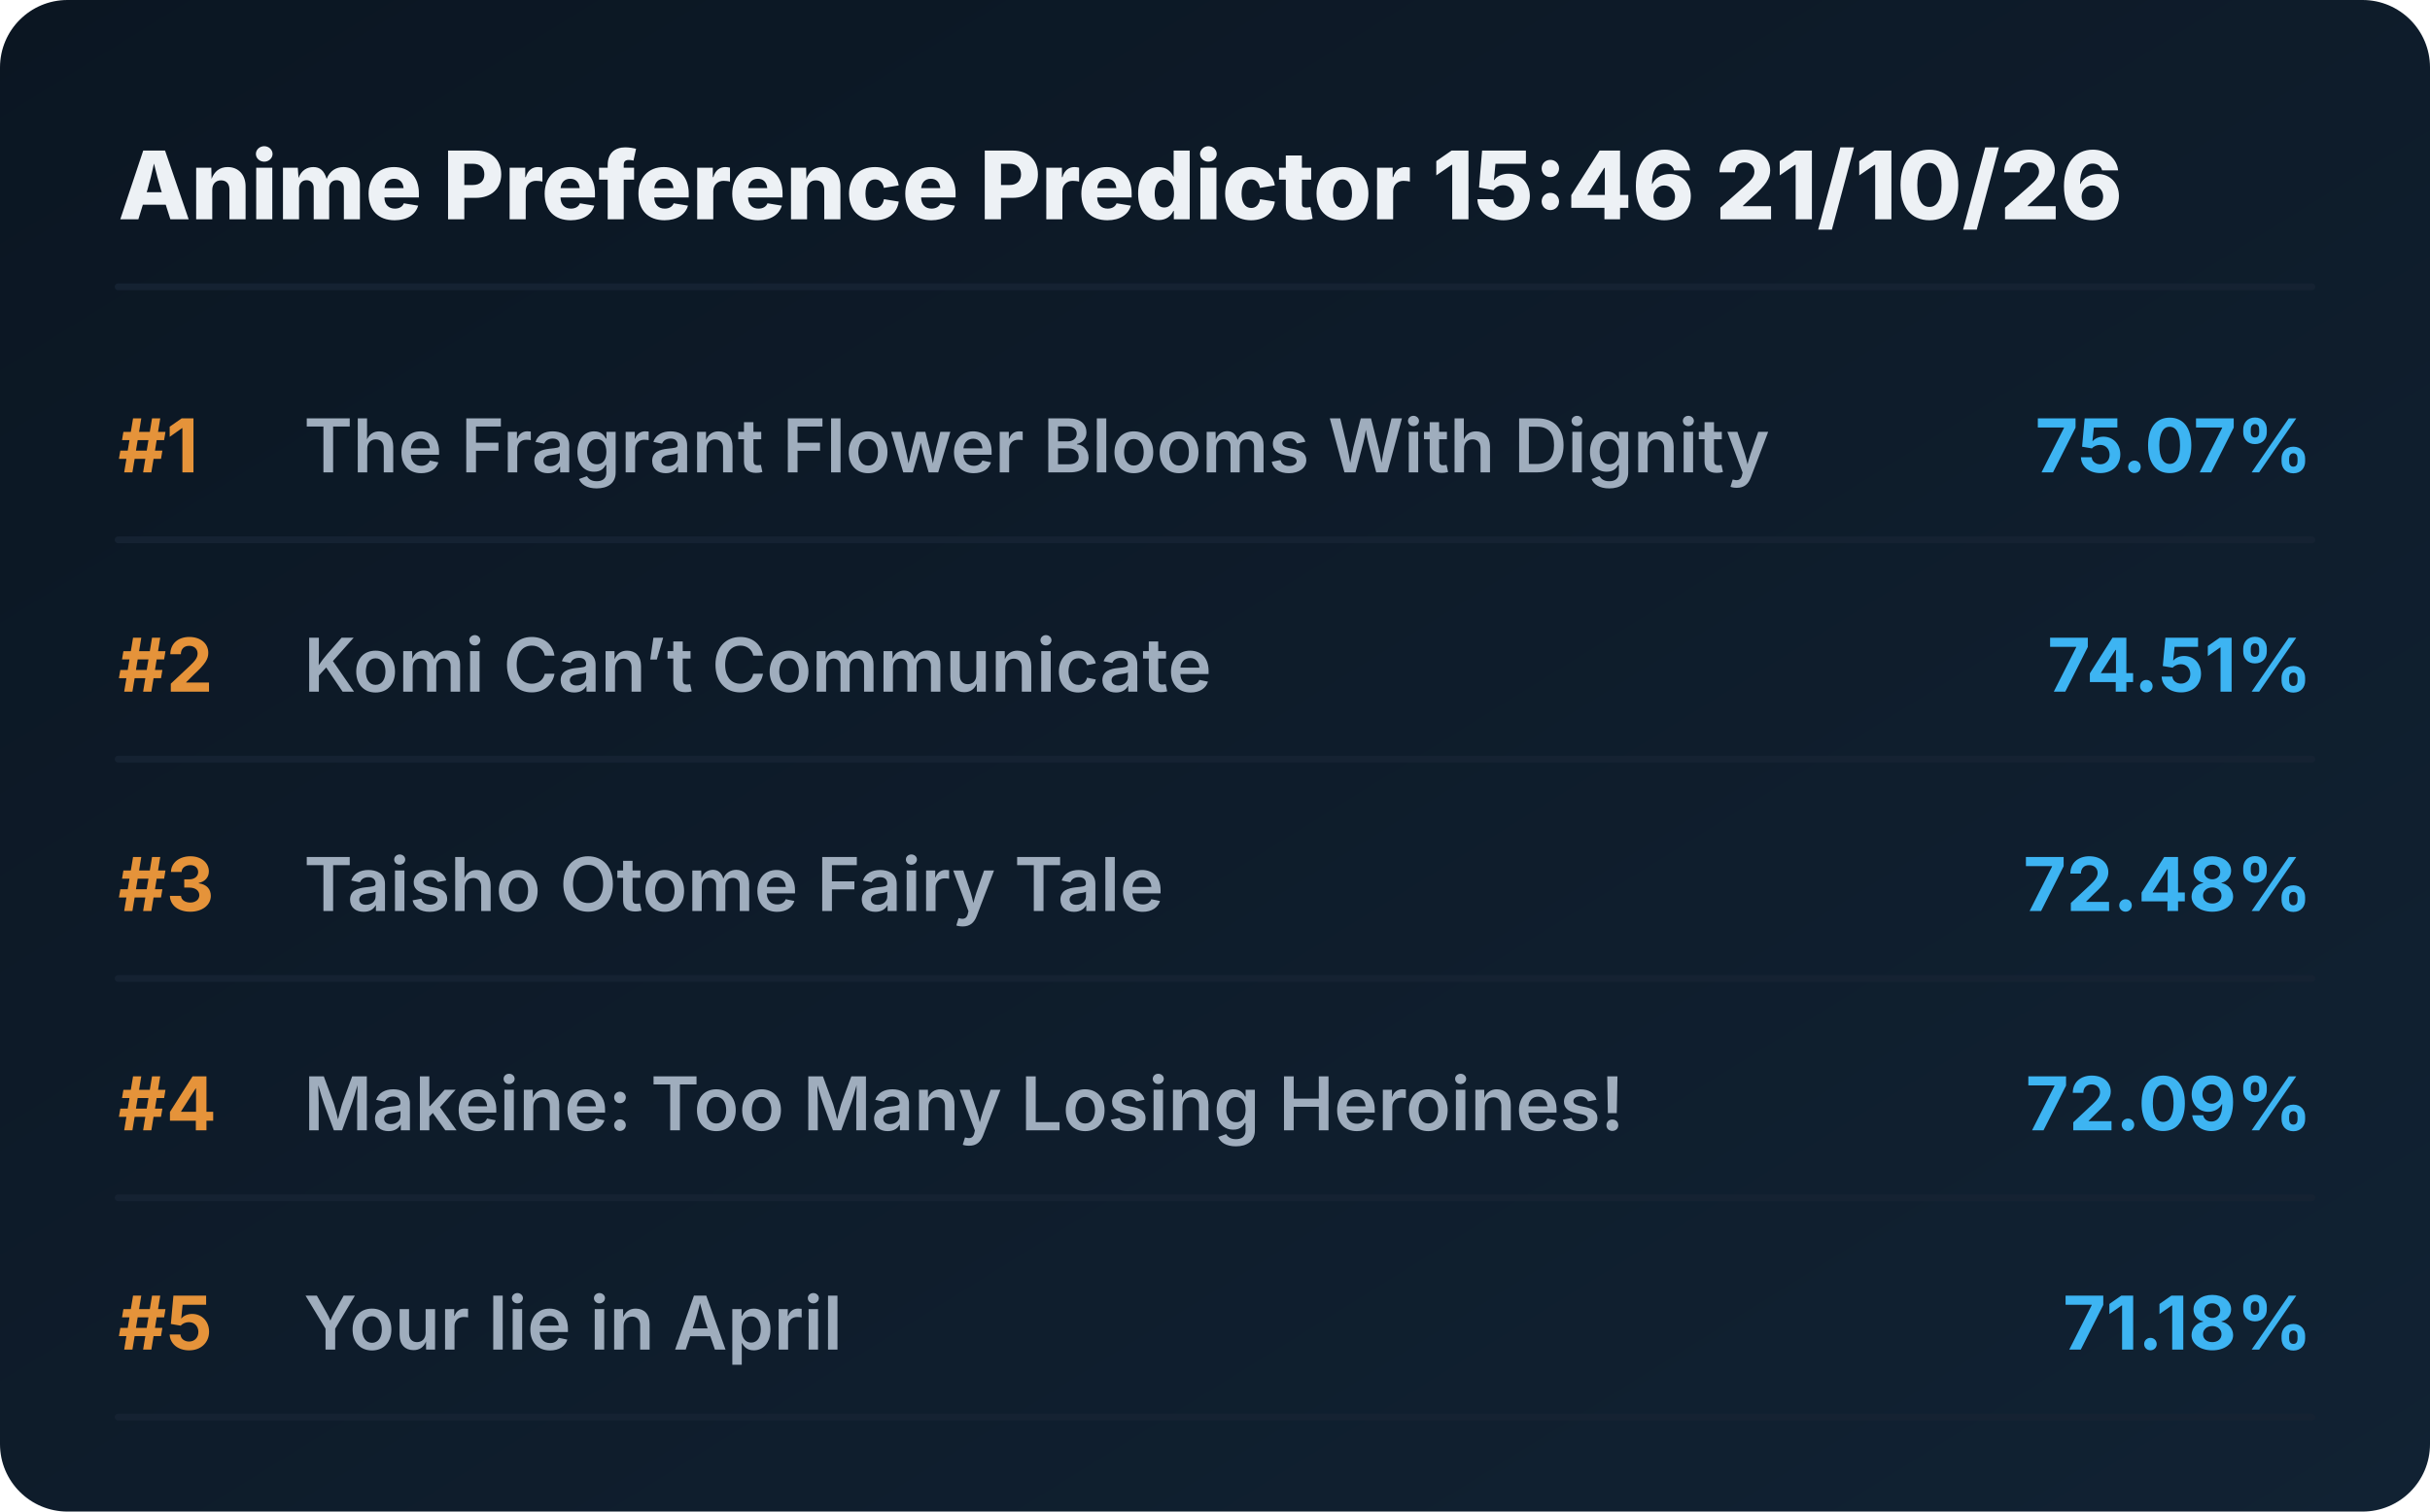
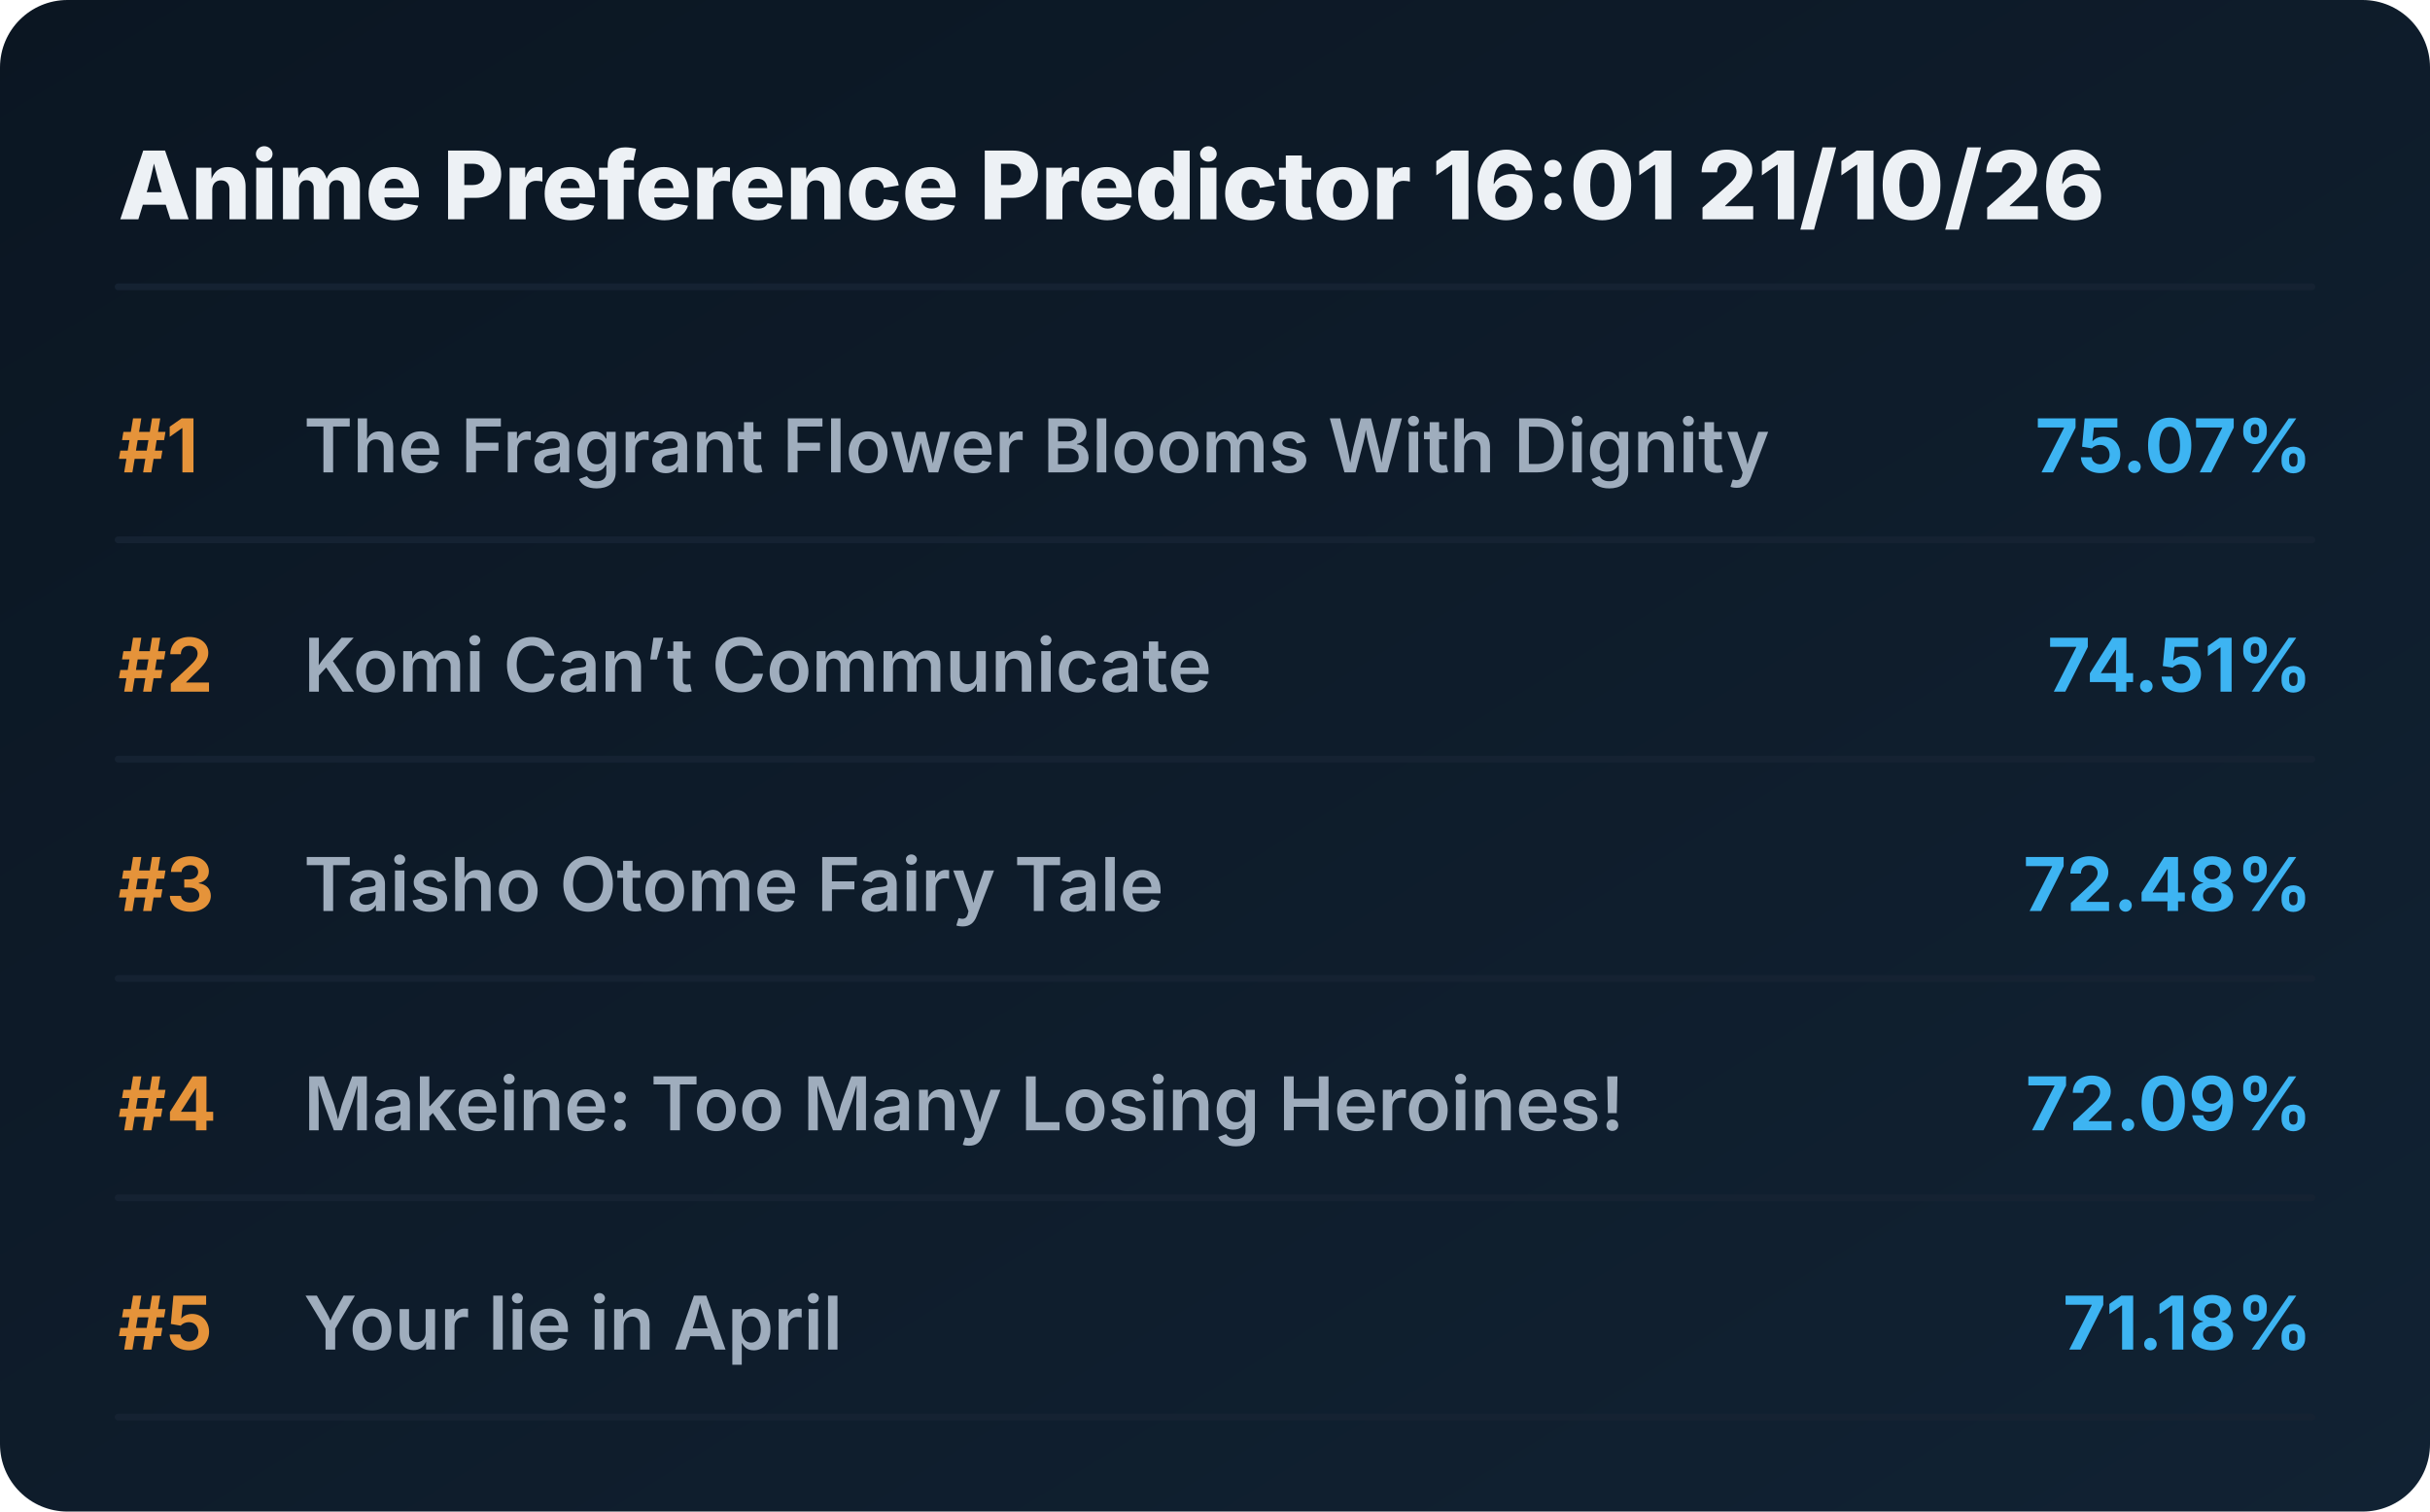
<svg xmlns="http://www.w3.org/2000/svg" viewBox="0 0 720 448" preserveAspectRatio="xMidYMid meet" style="width: 100%; height: auto; max-width: 720px;">
  <defs>
    <linearGradient id="boxGrad" x1="0%" y1="0%" x2="100%" y2="100%">
      <stop offset="0%" stop-color="#0b1622" />
      <stop offset="100%" stop-color="#112233" />
    </linearGradient>
    <clipPath id="titleClip">
      <rect x="90" y="0" width="510" height="100%" />
    </clipPath>
  </defs>
  <style>
    .bg { fill: url(#boxGrad); rx: 20px; }
    .header { font-family: 'Overpass', 'Inter', system-ui, sans-serif; font-weight: 800; font-size: 28px; fill: #edf1f5; }
    .rank { font-family: 'Overpass', 'Inter', system-ui, sans-serif; font-weight: 700; font-size: 22px; fill: #e5933a; }
    .title { font-family: 'Overpass', 'Inter', system-ui, sans-serif; font-weight: 600; font-size: 22px; fill: #9fadbd; }
    .score { font-family: 'Overpass', 'Inter', system-ui, sans-serif; font-weight: 700; font-size: 22px; fill: #3db4f2; }
    .line { stroke: #152232; stroke-width: 2; stroke-linecap: round; }
  </style>
  <rect class="bg" width="720" height="448" />
-   <text x="35" y="65" class="header">Anime Preference Predictor 15:46 21/10/26</text>
+   <text x="35" y="65" class="header">Anime Preference Predictor 16:01 21/10/26</text>
  <line x1="35" y1="85" x2="685" y2="85" class="line" />
  <g transform="translate(0, 0)">
    <text x="35" y="140" class="rank">#1</text>
    <text x="90" y="140" class="title">The Fragrant Flower Blooms With Dignity</text>
    <text x="685" y="140" class="score" text-anchor="end">75.07%</text>
    <line x1="35" y1="160" x2="685" y2="160" class="line" />
  </g>
  <g transform="translate(0, 65)">
    <text x="35" y="140" class="rank">#2</text>
    <text x="90" y="140" class="title">Komi Can’t Communicate</text>
    <text x="685" y="140" class="score" text-anchor="end">74.51%</text>
    <line x1="35" y1="160" x2="685" y2="160" class="line" />
  </g>
  <g transform="translate(0, 130)">
    <text x="35" y="140" class="rank">#3</text>
    <text x="90" y="140" class="title">Taisho Otome Fairy Tale</text>
    <text x="685" y="140" class="score" text-anchor="end">72.48%</text>
    <line x1="35" y1="160" x2="685" y2="160" class="line" />
  </g>
  <g transform="translate(0, 195)">
    <text x="35" y="140" class="rank">#4</text>
    <text x="90" y="140" class="title">Makeine: Too Many Losing Heroines!</text>
    <text x="685" y="140" class="score" text-anchor="end">72.09%</text>
    <line x1="35" y1="160" x2="685" y2="160" class="line" />
  </g>
  <g transform="translate(0, 260)">
    <text x="35" y="140" class="rank">#5</text>
    <text x="90" y="140" class="title">Your lie in April</text>
    <text x="685" y="140" class="score" text-anchor="end">71.18%</text>
    <line x1="35" y1="160" x2="685" y2="160" class="line" />
  </g>
</svg>
